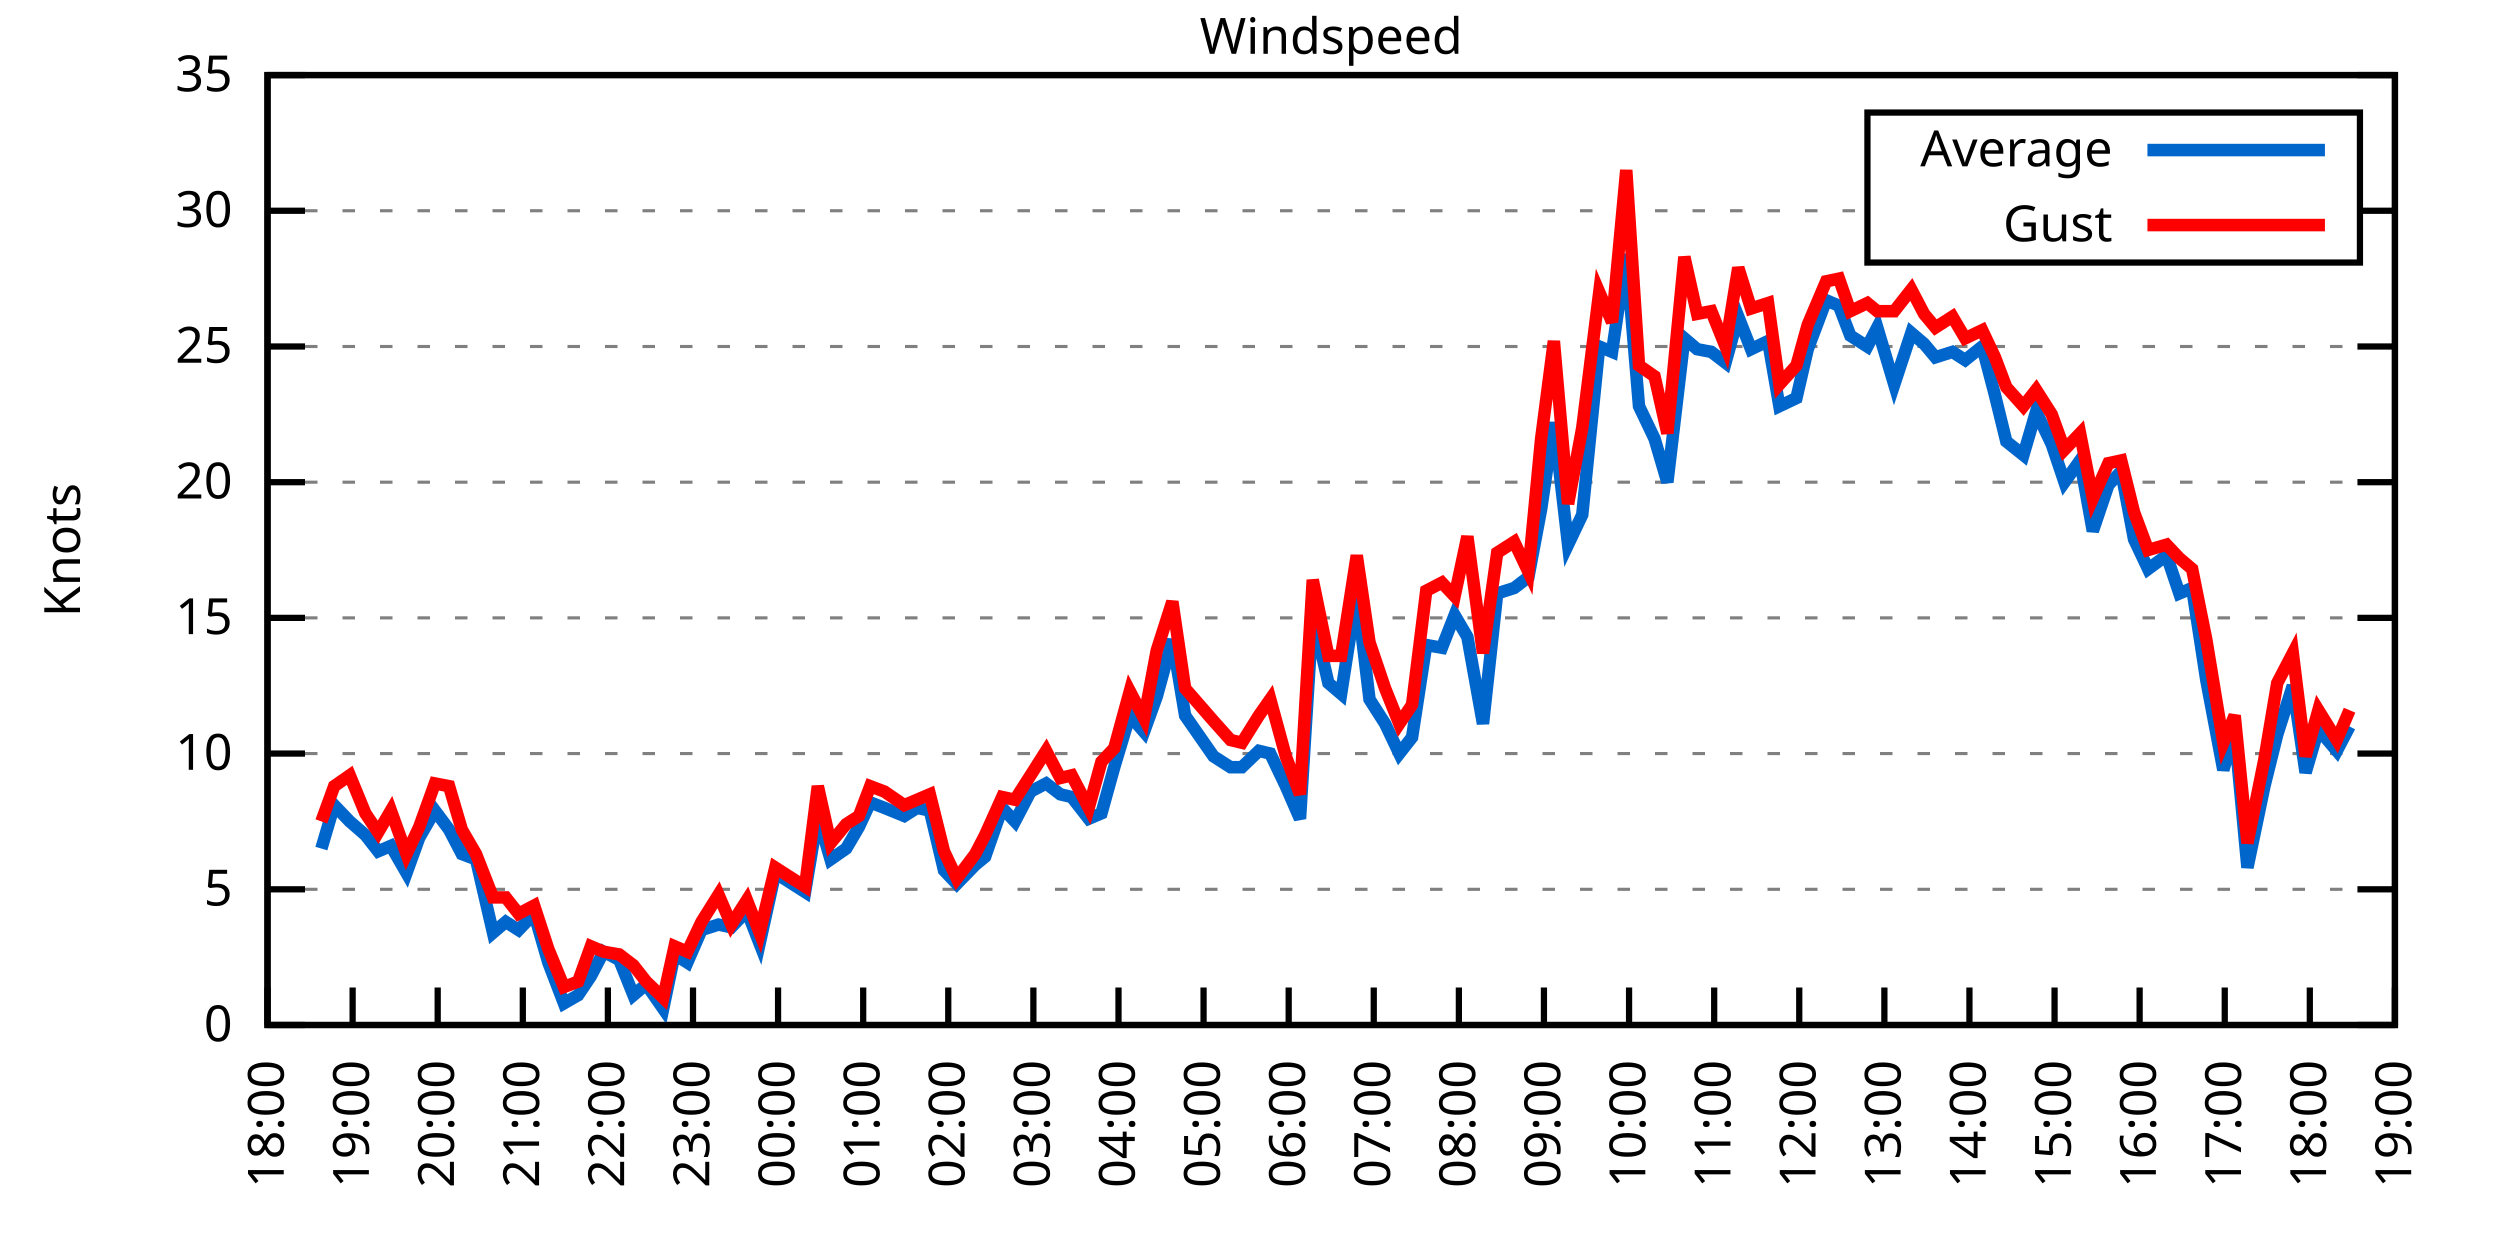
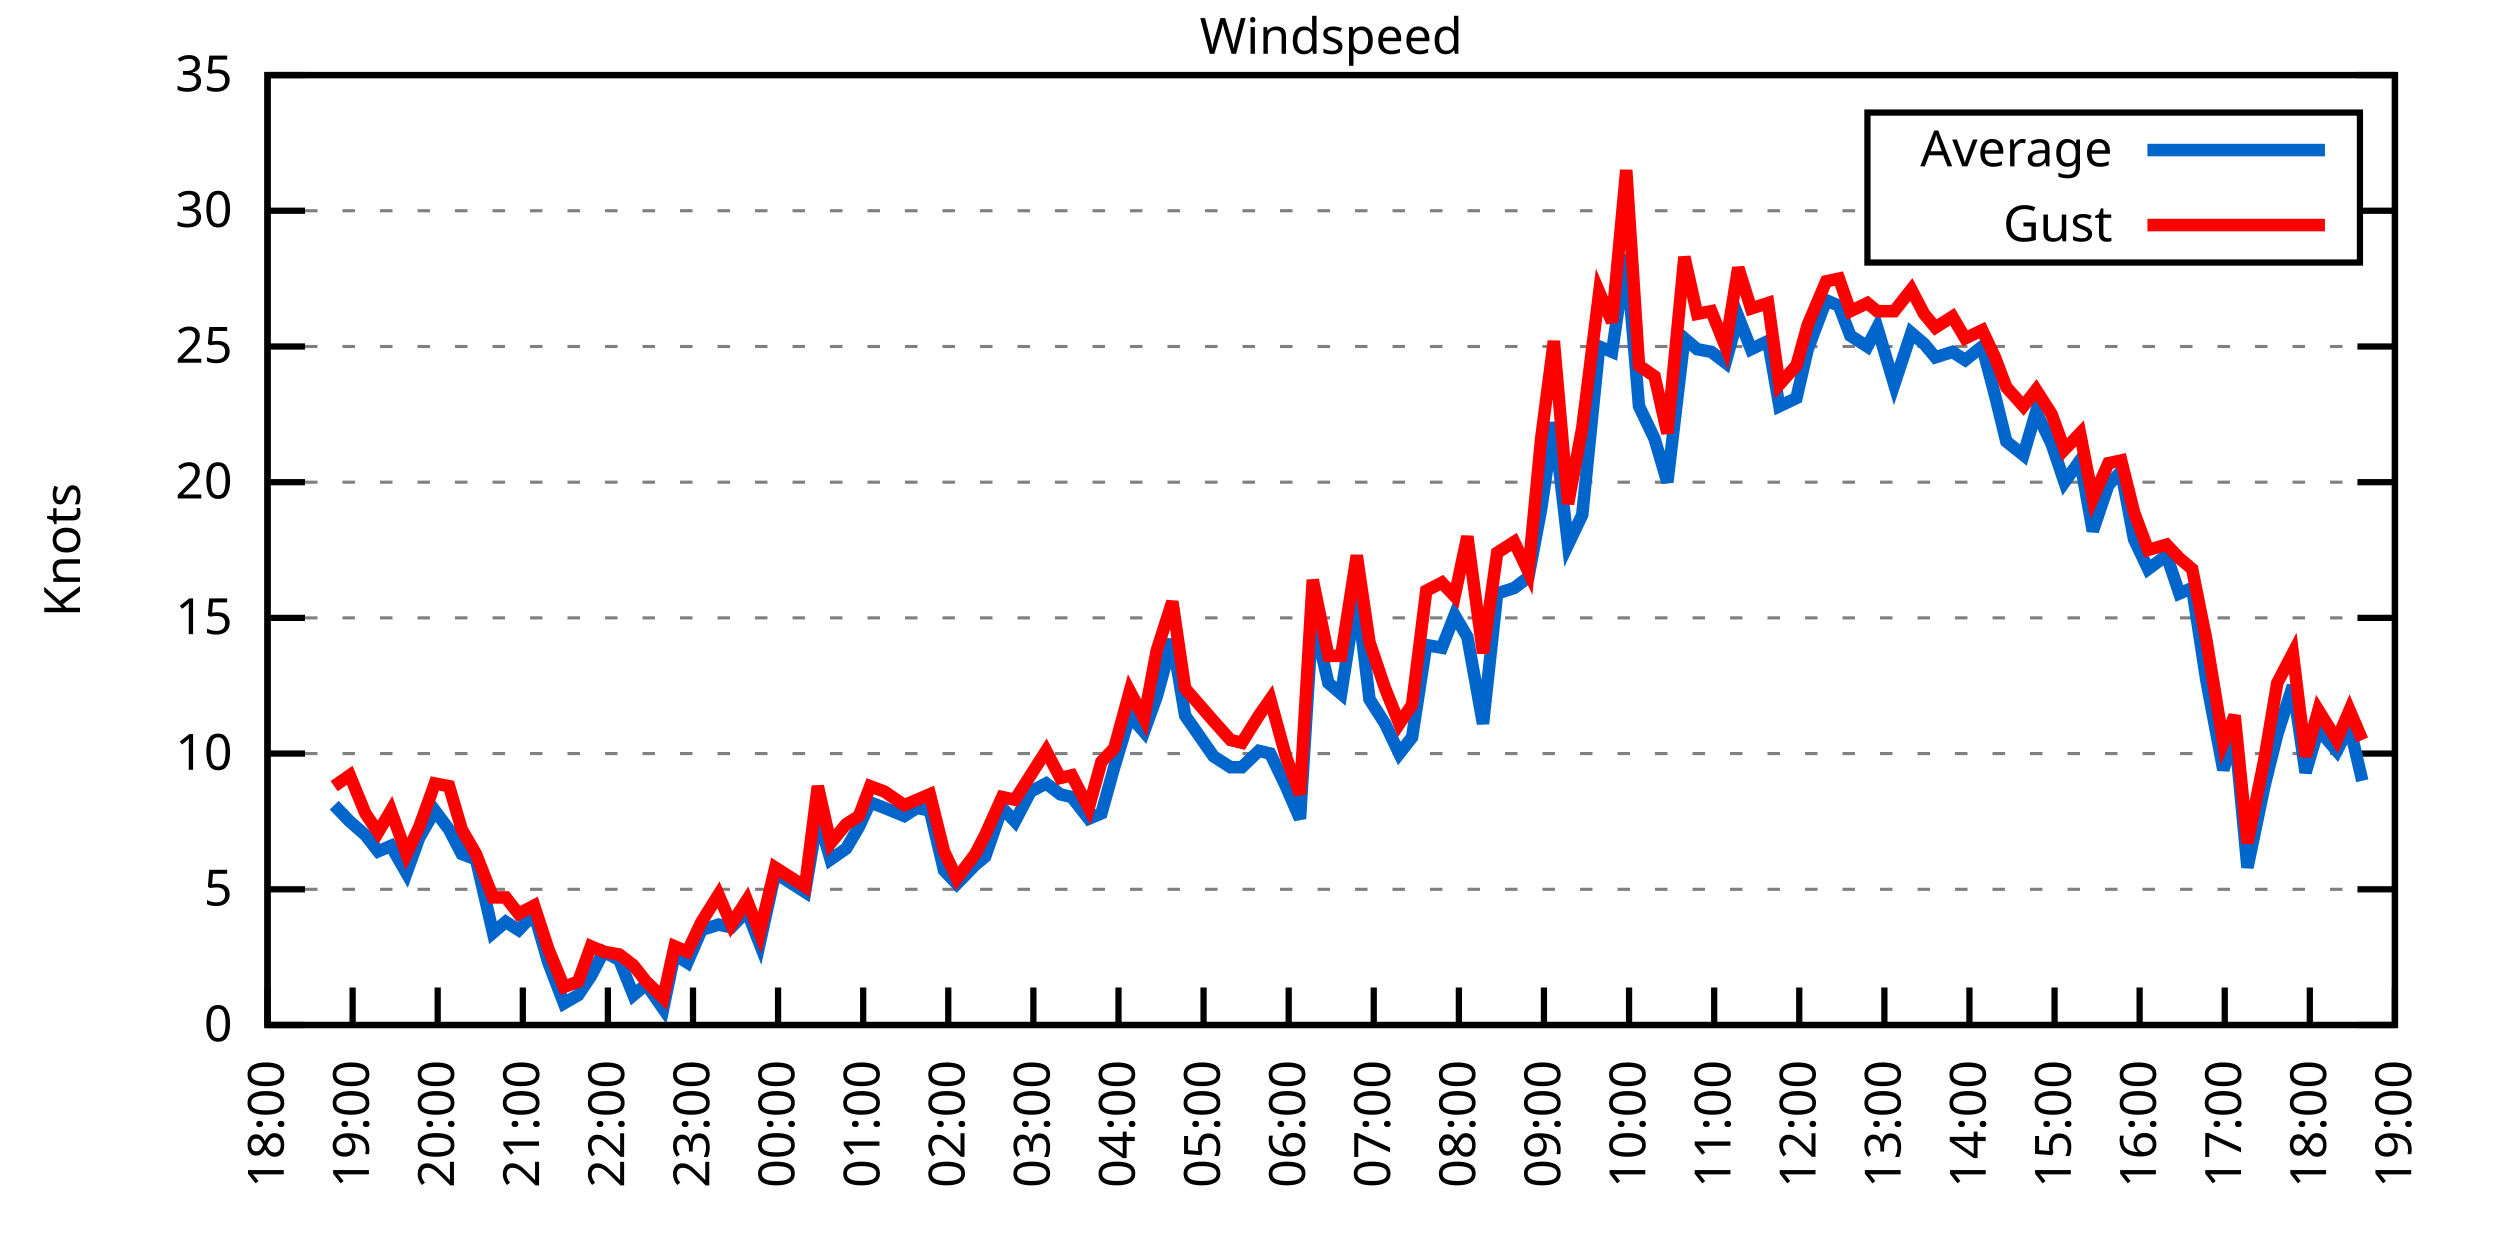
<svg xmlns="http://www.w3.org/2000/svg" xmlns:xlink="http://www.w3.org/1999/xlink" width="400" height="200" viewBox="0 0 400 200">
  <g id="gnuplot_canvas">
    <rect x="0" y="0" width="400" height="200" fill="none" />
    <defs>
      <circle id="gpDot" r="0.5" stroke-width="0.5" stroke="currentColor" />
      <path id="gpPt0" stroke-width="0.333" stroke="currentColor" d="M-1,0 h2 M0,-1 v2" />
      <path id="gpPt1" stroke-width="0.333" stroke="currentColor" d="M-1,-1 L1,1 M1,-1 L-1,1" />
      <path id="gpPt2" stroke-width="0.333" stroke="currentColor" d="M-1,0 L1,0 M0,-1 L0,1 M-1,-1 L1,1 M-1,1 L1,-1" />
      <rect id="gpPt3" stroke-width="0.333" stroke="currentColor" x="-1" y="-1" width="2" height="2" />
      <rect id="gpPt4" stroke-width="0.333" stroke="currentColor" fill="currentColor" x="-1" y="-1" width="2" height="2" />
      <circle id="gpPt5" stroke-width="0.333" stroke="currentColor" cx="0" cy="0" r="1" />
      <use xlink:href="#gpPt5" id="gpPt6" fill="currentColor" stroke="none" />
      <path id="gpPt7" stroke-width="0.333" stroke="currentColor" d="M0,-1.33 L-1.33,0.67 L1.33,0.67 z" />
      <use xlink:href="#gpPt7" id="gpPt8" fill="currentColor" stroke="none" />
      <use xlink:href="#gpPt7" id="gpPt9" stroke="currentColor" transform="rotate(180)" />
      <use xlink:href="#gpPt9" id="gpPt10" fill="currentColor" stroke="none" />
      <use xlink:href="#gpPt3" id="gpPt11" stroke="currentColor" transform="rotate(45)" />
      <use xlink:href="#gpPt11" id="gpPt12" fill="currentColor" stroke="none" />
      <path id="gpPt13" stroke-width="0.333" stroke="currentColor" d="M0,1.330 L1.265,0.411 L0.782,-1.067 L-0.782,-1.076 L-1.265,0.411 z" />
      <use xlink:href="#gpPt13" id="gpPt14" fill="currentColor" stroke="none" />
      <filter id="textbox" filterUnits="objectBoundingBox" x="0" y="0" height="1" width="1">
        <feFlood flood-color="white" flood-opacity="1" result="bgnd" />
        <feComposite in="SourceGraphic" in2="bgnd" operator="atop" />
      </filter>
      <filter id="greybox" filterUnits="objectBoundingBox" x="0" y="0" height="1" width="1">
        <feFlood flood-color="lightgrey" flood-opacity="1" result="grey" />
        <feComposite in="SourceGraphic" in2="grey" operator="atop" />
      </filter>
    </defs>
    <g fill="none" color="white" stroke="currentColor" stroke-width="1.00" stroke-linecap="butt" stroke-linejoin="miter">
</g>
    <g fill="none" color="black" stroke="currentColor" stroke-width="1.00" stroke-linecap="butt" stroke-linejoin="miter">
      <g stroke="none" shape-rendering="crispEdges">
        <polygon fill="rgb(255, 255, 255)" points="42.80,164.00 383.18,164.00 383.18,12.02 42.80,12.02 " />
      </g>
    </g>
    <g fill="none" color="black" stroke="currentColor" stroke-width="1.00" stroke-linecap="butt" stroke-linejoin="miter">
</g>
    <g fill="none" color="black" stroke="black" stroke-width="0.50" stroke-linecap="butt" stroke-linejoin="miter">
</g>
    <g fill="none" color="gray" stroke="currentColor" stroke-width="0.50" stroke-linecap="butt" stroke-linejoin="miter">
      <path stroke="gray" stroke-dasharray="2,4" class="gridline" d="M42.80,164.00 L383.19,164.00  " />
    </g>
    <g fill="none" color="gray" stroke="gray" stroke-width="1.00" stroke-linecap="butt" stroke-linejoin="miter">
</g>
    <g fill="none" color="black" stroke="currentColor" stroke-width="1.00" stroke-linecap="butt" stroke-linejoin="miter">
      <path stroke="black" d="M42.80,164.00 L48.80,164.00 M383.19,164.00 L377.19,164.00  " />
      <g transform="translate(37.20,166.60)" stroke="none" fill="black" font-family="Sans" font-size="8.00" text-anchor="end">
        <text>
          <tspan font-family="Sans"> 0</tspan>
        </text>
      </g>
    </g>
    <g fill="none" color="black" stroke="currentColor" stroke-width="1.00" stroke-linecap="butt" stroke-linejoin="miter">
</g>
    <g fill="none" color="black" stroke="black" stroke-width="0.50" stroke-linecap="butt" stroke-linejoin="miter">
</g>
    <g fill="none" color="gray" stroke="currentColor" stroke-width="0.50" stroke-linecap="butt" stroke-linejoin="miter">
      <path stroke="gray" stroke-dasharray="2,4" class="gridline" d="M42.80,142.29 L383.19,142.29  " />
    </g>
    <g fill="none" color="gray" stroke="gray" stroke-width="1.00" stroke-linecap="butt" stroke-linejoin="miter">
</g>
    <g fill="none" color="black" stroke="currentColor" stroke-width="1.00" stroke-linecap="butt" stroke-linejoin="miter">
      <path stroke="black" d="M42.80,142.29 L48.80,142.29 M383.19,142.29 L377.19,142.29  " />
      <g transform="translate(37.20,144.89)" stroke="none" fill="black" font-family="Sans" font-size="8.00" text-anchor="end">
        <text>
          <tspan font-family="Sans"> 5</tspan>
        </text>
      </g>
    </g>
    <g fill="none" color="black" stroke="currentColor" stroke-width="1.00" stroke-linecap="butt" stroke-linejoin="miter">
</g>
    <g fill="none" color="black" stroke="black" stroke-width="0.50" stroke-linecap="butt" stroke-linejoin="miter">
</g>
    <g fill="none" color="gray" stroke="currentColor" stroke-width="0.50" stroke-linecap="butt" stroke-linejoin="miter">
      <path stroke="gray" stroke-dasharray="2,4" class="gridline" d="M42.80,120.57 L383.19,120.57  " />
    </g>
    <g fill="none" color="gray" stroke="gray" stroke-width="1.00" stroke-linecap="butt" stroke-linejoin="miter">
</g>
    <g fill="none" color="black" stroke="currentColor" stroke-width="1.00" stroke-linecap="butt" stroke-linejoin="miter">
      <path stroke="black" d="M42.80,120.57 L48.80,120.57 M383.19,120.57 L377.19,120.57  " />
      <g transform="translate(37.20,123.17)" stroke="none" fill="black" font-family="Sans" font-size="8.00" text-anchor="end">
        <text>
          <tspan font-family="Sans"> 10</tspan>
        </text>
      </g>
    </g>
    <g fill="none" color="black" stroke="currentColor" stroke-width="1.00" stroke-linecap="butt" stroke-linejoin="miter">
</g>
    <g fill="none" color="black" stroke="black" stroke-width="0.50" stroke-linecap="butt" stroke-linejoin="miter">
</g>
    <g fill="none" color="gray" stroke="currentColor" stroke-width="0.50" stroke-linecap="butt" stroke-linejoin="miter">
      <path stroke="gray" stroke-dasharray="2,4" class="gridline" d="M42.80,98.86 L383.19,98.86  " />
    </g>
    <g fill="none" color="gray" stroke="gray" stroke-width="1.00" stroke-linecap="butt" stroke-linejoin="miter">
</g>
    <g fill="none" color="black" stroke="currentColor" stroke-width="1.00" stroke-linecap="butt" stroke-linejoin="miter">
      <path stroke="black" d="M42.80,98.86 L48.80,98.86 M383.19,98.86 L377.19,98.86  " />
      <g transform="translate(37.20,101.46)" stroke="none" fill="black" font-family="Sans" font-size="8.00" text-anchor="end">
        <text>
          <tspan font-family="Sans"> 15</tspan>
        </text>
      </g>
    </g>
    <g fill="none" color="black" stroke="currentColor" stroke-width="1.00" stroke-linecap="butt" stroke-linejoin="miter">
</g>
    <g fill="none" color="black" stroke="black" stroke-width="0.50" stroke-linecap="butt" stroke-linejoin="miter">
</g>
    <g fill="none" color="gray" stroke="currentColor" stroke-width="0.50" stroke-linecap="butt" stroke-linejoin="miter">
      <path stroke="gray" stroke-dasharray="2,4" class="gridline" d="M42.80,77.15 L383.19,77.15  " />
    </g>
    <g fill="none" color="gray" stroke="gray" stroke-width="1.00" stroke-linecap="butt" stroke-linejoin="miter">
</g>
    <g fill="none" color="black" stroke="currentColor" stroke-width="1.00" stroke-linecap="butt" stroke-linejoin="miter">
      <path stroke="black" d="M42.80,77.15 L48.80,77.15 M383.19,77.15 L377.19,77.15  " />
      <g transform="translate(37.20,79.75)" stroke="none" fill="black" font-family="Sans" font-size="8.00" text-anchor="end">
        <text>
          <tspan font-family="Sans"> 20</tspan>
        </text>
      </g>
    </g>
    <g fill="none" color="black" stroke="currentColor" stroke-width="1.00" stroke-linecap="butt" stroke-linejoin="miter">
</g>
    <g fill="none" color="black" stroke="black" stroke-width="0.50" stroke-linecap="butt" stroke-linejoin="miter">
</g>
    <g fill="none" color="gray" stroke="currentColor" stroke-width="0.50" stroke-linecap="butt" stroke-linejoin="miter">
      <path stroke="gray" stroke-dasharray="2,4" class="gridline" d="M42.80,55.44 L383.19,55.44  " />
    </g>
    <g fill="none" color="gray" stroke="gray" stroke-width="1.00" stroke-linecap="butt" stroke-linejoin="miter">
</g>
    <g fill="none" color="black" stroke="currentColor" stroke-width="1.00" stroke-linecap="butt" stroke-linejoin="miter">
      <path stroke="black" d="M42.80,55.44 L48.80,55.44 M383.19,55.44 L377.19,55.44  " />
      <g transform="translate(37.20,58.04)" stroke="none" fill="black" font-family="Sans" font-size="8.00" text-anchor="end">
        <text>
          <tspan font-family="Sans"> 25</tspan>
        </text>
      </g>
    </g>
    <g fill="none" color="black" stroke="currentColor" stroke-width="1.00" stroke-linecap="butt" stroke-linejoin="miter">
</g>
    <g fill="none" color="black" stroke="black" stroke-width="0.50" stroke-linecap="butt" stroke-linejoin="miter">
</g>
    <g fill="none" color="gray" stroke="currentColor" stroke-width="0.50" stroke-linecap="butt" stroke-linejoin="miter">
      <path stroke="gray" stroke-dasharray="2,4" class="gridline" d="M42.80,33.72 L298.79,33.72 M377.59,33.72 L383.19,33.72  " />
    </g>
    <g fill="none" color="gray" stroke="gray" stroke-width="1.00" stroke-linecap="butt" stroke-linejoin="miter">
</g>
    <g fill="none" color="black" stroke="currentColor" stroke-width="1.00" stroke-linecap="butt" stroke-linejoin="miter">
      <path stroke="black" d="M42.80,33.72 L48.80,33.72 M383.19,33.72 L377.19,33.72  " />
      <g transform="translate(37.20,36.32)" stroke="none" fill="black" font-family="Sans" font-size="8.00" text-anchor="end">
        <text>
          <tspan font-family="Sans"> 30</tspan>
        </text>
      </g>
    </g>
    <g fill="none" color="black" stroke="currentColor" stroke-width="1.00" stroke-linecap="butt" stroke-linejoin="miter">
</g>
    <g fill="none" color="black" stroke="black" stroke-width="0.50" stroke-linecap="butt" stroke-linejoin="miter">
</g>
    <g fill="none" color="gray" stroke="currentColor" stroke-width="0.50" stroke-linecap="butt" stroke-linejoin="miter">
      <path stroke="gray" stroke-dasharray="2,4" class="gridline" d="M42.80,12.01 L383.19,12.01  " />
    </g>
    <g fill="none" color="gray" stroke="gray" stroke-width="1.00" stroke-linecap="butt" stroke-linejoin="miter">
</g>
    <g fill="none" color="black" stroke="currentColor" stroke-width="1.00" stroke-linecap="butt" stroke-linejoin="miter">
      <path stroke="black" d="M42.80,12.01 L48.80,12.01 M383.19,12.01 L377.19,12.01  " />
      <g transform="translate(37.20,14.61)" stroke="none" fill="black" font-family="Sans" font-size="8.00" text-anchor="end">
        <text>
          <tspan font-family="Sans"> 35</tspan>
        </text>
      </g>
    </g>
    <g fill="none" color="black" stroke="currentColor" stroke-width="1.00" stroke-linecap="butt" stroke-linejoin="miter">
      <path stroke="black" d="M42.80,164.00 L42.80,158.00  " />
      <g transform="translate(45.40,169.60) rotate(270.00)" stroke="none" fill="black" font-family="Sans" font-size="8.00" text-anchor="end">
        <text>
          <tspan font-family="Sans">18:00</tspan>
        </text>
      </g>
    </g>
    <g fill="none" color="black" stroke="currentColor" stroke-width="1.00" stroke-linecap="butt" stroke-linejoin="miter">
      <path stroke="black" d="M56.42,164.00 L56.42,158.00  " />
      <g transform="translate(59.02,169.60) rotate(270.00)" stroke="none" fill="black" font-family="Sans" font-size="8.00" text-anchor="end">
        <text>
          <tspan font-family="Sans">19:00</tspan>
        </text>
      </g>
    </g>
    <g fill="none" color="black" stroke="currentColor" stroke-width="1.00" stroke-linecap="butt" stroke-linejoin="miter">
      <path stroke="black" d="M70.03,164.00 L70.03,158.00  " />
      <g transform="translate(72.63,169.60) rotate(270.00)" stroke="none" fill="black" font-family="Sans" font-size="8.00" text-anchor="end">
        <text>
          <tspan font-family="Sans">20:00</tspan>
        </text>
      </g>
    </g>
    <g fill="none" color="black" stroke="currentColor" stroke-width="1.00" stroke-linecap="butt" stroke-linejoin="miter">
      <path stroke="black" d="M83.65,164.00 L83.65,158.00  " />
      <g transform="translate(86.25,169.60) rotate(270.00)" stroke="none" fill="black" font-family="Sans" font-size="8.00" text-anchor="end">
        <text>
          <tspan font-family="Sans">21:00</tspan>
        </text>
      </g>
    </g>
    <g fill="none" color="black" stroke="currentColor" stroke-width="1.00" stroke-linecap="butt" stroke-linejoin="miter">
      <path stroke="black" d="M97.26,164.00 L97.26,158.00  " />
      <g transform="translate(99.86,169.60) rotate(270.00)" stroke="none" fill="black" font-family="Sans" font-size="8.00" text-anchor="end">
        <text>
          <tspan font-family="Sans">22:00</tspan>
        </text>
      </g>
    </g>
    <g fill="none" color="black" stroke="currentColor" stroke-width="1.00" stroke-linecap="butt" stroke-linejoin="miter">
      <path stroke="black" d="M110.88,164.00 L110.88,158.00  " />
      <g transform="translate(113.48,169.60) rotate(270.00)" stroke="none" fill="black" font-family="Sans" font-size="8.00" text-anchor="end">
        <text>
          <tspan font-family="Sans">23:00</tspan>
        </text>
      </g>
    </g>
    <g fill="none" color="black" stroke="currentColor" stroke-width="1.00" stroke-linecap="butt" stroke-linejoin="miter">
      <path stroke="black" d="M124.49,164.00 L124.49,158.00  " />
      <g transform="translate(127.09,169.60) rotate(270.00)" stroke="none" fill="black" font-family="Sans" font-size="8.00" text-anchor="end">
        <text>
          <tspan font-family="Sans">00:00</tspan>
        </text>
      </g>
    </g>
    <g fill="none" color="black" stroke="currentColor" stroke-width="1.00" stroke-linecap="butt" stroke-linejoin="miter">
      <path stroke="black" d="M138.11,164.00 L138.11,158.00  " />
      <g transform="translate(140.71,169.60) rotate(270.00)" stroke="none" fill="black" font-family="Sans" font-size="8.00" text-anchor="end">
        <text>
          <tspan font-family="Sans">01:00</tspan>
        </text>
      </g>
    </g>
    <g fill="none" color="black" stroke="currentColor" stroke-width="1.00" stroke-linecap="butt" stroke-linejoin="miter">
      <path stroke="black" d="M151.72,164.00 L151.72,158.00  " />
      <g transform="translate(154.32,169.60) rotate(270.00)" stroke="none" fill="black" font-family="Sans" font-size="8.00" text-anchor="end">
        <text>
          <tspan font-family="Sans">02:00</tspan>
        </text>
      </g>
    </g>
    <g fill="none" color="black" stroke="currentColor" stroke-width="1.00" stroke-linecap="butt" stroke-linejoin="miter">
      <path stroke="black" d="M165.34,164.00 L165.34,158.00  " />
      <g transform="translate(167.94,169.60) rotate(270.00)" stroke="none" fill="black" font-family="Sans" font-size="8.00" text-anchor="end">
        <text>
          <tspan font-family="Sans">03:00</tspan>
        </text>
      </g>
    </g>
    <g fill="none" color="black" stroke="currentColor" stroke-width="1.00" stroke-linecap="butt" stroke-linejoin="miter">
      <path stroke="black" d="M178.96,164.00 L178.96,158.00  " />
      <g transform="translate(181.56,169.60) rotate(270.00)" stroke="none" fill="black" font-family="Sans" font-size="8.00" text-anchor="end">
        <text>
          <tspan font-family="Sans">04:00</tspan>
        </text>
      </g>
    </g>
    <g fill="none" color="black" stroke="currentColor" stroke-width="1.00" stroke-linecap="butt" stroke-linejoin="miter">
      <path stroke="black" d="M192.57,164.00 L192.57,158.00  " />
      <g transform="translate(195.17,169.60) rotate(270.00)" stroke="none" fill="black" font-family="Sans" font-size="8.00" text-anchor="end">
        <text>
          <tspan font-family="Sans">05:00</tspan>
        </text>
      </g>
    </g>
    <g fill="none" color="black" stroke="currentColor" stroke-width="1.00" stroke-linecap="butt" stroke-linejoin="miter">
      <path stroke="black" d="M206.19,164.00 L206.19,158.00  " />
      <g transform="translate(208.79,169.60) rotate(270.00)" stroke="none" fill="black" font-family="Sans" font-size="8.00" text-anchor="end">
        <text>
          <tspan font-family="Sans">06:00</tspan>
        </text>
      </g>
    </g>
    <g fill="none" color="black" stroke="currentColor" stroke-width="1.00" stroke-linecap="butt" stroke-linejoin="miter">
      <path stroke="black" d="M219.80,164.00 L219.80,158.00  " />
      <g transform="translate(222.40,169.60) rotate(270.00)" stroke="none" fill="black" font-family="Sans" font-size="8.00" text-anchor="end">
        <text>
          <tspan font-family="Sans">07:00</tspan>
        </text>
      </g>
    </g>
    <g fill="none" color="black" stroke="currentColor" stroke-width="1.00" stroke-linecap="butt" stroke-linejoin="miter">
      <path stroke="black" d="M233.42,164.00 L233.42,158.00  " />
      <g transform="translate(236.02,169.60) rotate(270.00)" stroke="none" fill="black" font-family="Sans" font-size="8.00" text-anchor="end">
        <text>
          <tspan font-family="Sans">08:00</tspan>
        </text>
      </g>
    </g>
    <g fill="none" color="black" stroke="currentColor" stroke-width="1.00" stroke-linecap="butt" stroke-linejoin="miter">
      <path stroke="black" d="M247.03,164.00 L247.03,158.00  " />
      <g transform="translate(249.63,169.60) rotate(270.00)" stroke="none" fill="black" font-family="Sans" font-size="8.00" text-anchor="end">
        <text>
          <tspan font-family="Sans">09:00</tspan>
        </text>
      </g>
    </g>
    <g fill="none" color="black" stroke="currentColor" stroke-width="1.00" stroke-linecap="butt" stroke-linejoin="miter">
      <path stroke="black" d="M260.65,164.00 L260.65,158.00  " />
      <g transform="translate(263.25,169.60) rotate(270.00)" stroke="none" fill="black" font-family="Sans" font-size="8.00" text-anchor="end">
        <text>
          <tspan font-family="Sans">10:00</tspan>
        </text>
      </g>
    </g>
    <g fill="none" color="black" stroke="currentColor" stroke-width="1.00" stroke-linecap="butt" stroke-linejoin="miter">
      <path stroke="black" d="M274.27,164.00 L274.27,158.00  " />
      <g transform="translate(276.87,169.60) rotate(270.00)" stroke="none" fill="black" font-family="Sans" font-size="8.00" text-anchor="end">
        <text>
          <tspan font-family="Sans">11:00</tspan>
        </text>
      </g>
    </g>
    <g fill="none" color="black" stroke="currentColor" stroke-width="1.00" stroke-linecap="butt" stroke-linejoin="miter">
      <path stroke="black" d="M287.88,164.00 L287.88,158.00  " />
      <g transform="translate(290.48,169.60) rotate(270.00)" stroke="none" fill="black" font-family="Sans" font-size="8.00" text-anchor="end">
        <text>
          <tspan font-family="Sans">12:00</tspan>
        </text>
      </g>
    </g>
    <g fill="none" color="black" stroke="currentColor" stroke-width="1.00" stroke-linecap="butt" stroke-linejoin="miter">
      <path stroke="black" d="M301.50,164.00 L301.50,158.00  " />
      <g transform="translate(304.10,169.60) rotate(270.00)" stroke="none" fill="black" font-family="Sans" font-size="8.00" text-anchor="end">
        <text>
          <tspan font-family="Sans">13:00</tspan>
        </text>
      </g>
    </g>
    <g fill="none" color="black" stroke="currentColor" stroke-width="1.00" stroke-linecap="butt" stroke-linejoin="miter">
      <path stroke="black" d="M315.11,164.00 L315.11,158.00  " />
      <g transform="translate(317.71,169.60) rotate(270.00)" stroke="none" fill="black" font-family="Sans" font-size="8.00" text-anchor="end">
        <text>
          <tspan font-family="Sans">14:00</tspan>
        </text>
      </g>
    </g>
    <g fill="none" color="black" stroke="currentColor" stroke-width="1.00" stroke-linecap="butt" stroke-linejoin="miter">
      <path stroke="black" d="M328.73,164.00 L328.73,158.00  " />
      <g transform="translate(331.33,169.60) rotate(270.00)" stroke="none" fill="black" font-family="Sans" font-size="8.00" text-anchor="end">
        <text>
          <tspan font-family="Sans">15:00</tspan>
        </text>
      </g>
    </g>
    <g fill="none" color="black" stroke="currentColor" stroke-width="1.00" stroke-linecap="butt" stroke-linejoin="miter">
      <path stroke="black" d="M342.34,164.00 L342.34,158.00  " />
      <g transform="translate(344.94,169.60) rotate(270.00)" stroke="none" fill="black" font-family="Sans" font-size="8.00" text-anchor="end">
        <text>
          <tspan font-family="Sans">16:00</tspan>
        </text>
      </g>
    </g>
    <g fill="none" color="black" stroke="currentColor" stroke-width="1.00" stroke-linecap="butt" stroke-linejoin="miter">
      <path stroke="black" d="M355.96,164.00 L355.96,158.00  " />
      <g transform="translate(358.56,169.60) rotate(270.00)" stroke="none" fill="black" font-family="Sans" font-size="8.00" text-anchor="end">
        <text>
          <tspan font-family="Sans">17:00</tspan>
        </text>
      </g>
    </g>
    <g fill="none" color="black" stroke="currentColor" stroke-width="1.00" stroke-linecap="butt" stroke-linejoin="miter">
      <path stroke="black" d="M369.57,164.00 L369.57,158.00  " />
      <g transform="translate(372.17,169.60) rotate(270.00)" stroke="none" fill="black" font-family="Sans" font-size="8.00" text-anchor="end">
        <text>
          <tspan font-family="Sans">18:00</tspan>
        </text>
      </g>
    </g>
    <g fill="none" color="black" stroke="currentColor" stroke-width="1.00" stroke-linecap="butt" stroke-linejoin="miter">
      <path stroke="black" d="M383.19,164.00 L383.19,158.00  " />
      <g transform="translate(385.79,169.60) rotate(270.00)" stroke="none" fill="black" font-family="Sans" font-size="8.00" text-anchor="end">
        <text>
          <tspan font-family="Sans">19:00</tspan>
        </text>
      </g>
    </g>
    <g fill="none" color="black" stroke="currentColor" stroke-width="1.00" stroke-linecap="butt" stroke-linejoin="miter">
</g>
    <g fill="none" color="black" stroke="currentColor" stroke-width="1.00" stroke-linecap="butt" stroke-linejoin="miter">
      <path stroke="black" d="M42.80,12.01 L42.80,164.00 L383.19,164.00 L383.19,12.01 L42.80,12.01 Z  " />
    </g>
    <g fill="none" color="black" stroke="currentColor" stroke-width="1.00" stroke-linecap="butt" stroke-linejoin="miter">
</g>
    <g fill="none" color="black" stroke="currentColor" stroke-width="1.00" stroke-linecap="butt" stroke-linejoin="miter">
      <path stroke="black" d="M298.79,42.01 L298.79,18.01 L377.59,18.01 L377.59,42.01 L298.79,42.01 Z  " />
    </g>
    <g id="Windspeed_plot_1">
      <g fill="none" color="white" stroke="black" stroke-width="2.00" stroke-linecap="butt" stroke-linejoin="miter">
</g>
      <g fill="none" color="black" stroke="currentColor" stroke-width="2.00" stroke-linecap="butt" stroke-linejoin="miter">
        <g transform="translate(337.99,26.61)" stroke="none" fill="black" font-family="Sans" font-size="8.00" text-anchor="end">
          <text>
            <tspan font-family="Sans">Average</tspan>
          </text>
        </g>
      </g>
      <g fill="none" color="black" stroke="currentColor" stroke-width="2.00" stroke-linecap="butt" stroke-linejoin="miter">
-         <path stroke="rgb(  0, 102, 204)" d="M343.59,24.01 L371.99,24.01 M51.42,135.77 L53.47,128.83 L55.96,131.43 L58.46,133.60 L60.50,136.21 L62.54,135.34   L65.04,139.68 L67.08,134.04 L69.58,129.69 L71.85,132.73 L73.89,136.64 L76.16,137.51 L78.88,149.24 L80.92,147.50   L82.97,148.80 L85.46,146.20 L87.73,154.01 L90.23,160.53 L92.50,159.22 L94.54,156.18 L96.58,152.28 L99.08,153.58   L101.35,159.22 L103.39,157.49 L106.11,161.39 L107.93,152.71 L109.97,154.01 L112.24,148.80 L114.96,147.93 L117.01,148.37   L119.50,145.76 L121.54,150.97 L124.04,139.68 L126.08,140.98 L128.81,142.72 L130.85,130.56 L132.89,137.51 L135.39,135.77   L137.43,132.30 L139.24,128.39 L141.51,129.26 L144.69,130.56 L146.73,129.26 L148.77,129.69 L151.04,139.25 L153.09,141.42   L156.04,138.38 L157.62,137.08 L160.35,129.26 L162.39,131.43 L164.89,126.65 L167.38,125.35 L169.65,127.09 L171.47,127.52   L174.19,131.00 L176.23,130.13 L178.28,122.75 L180.77,114.49 L183.04,117.10 L185.08,111.45 L187.58,102.34 L189.62,114.49   L194.16,121.01 L196.88,122.75 L198.70,122.75 L201.42,120.14 L203.24,120.57 L205.73,125.79 L208.00,131.00 L210.04,98.43   L212.54,109.28 L214.58,111.02 L217.08,94.95 L219.12,111.89 L221.62,115.80 L223.89,120.57 L225.93,117.97 L228.20,103.20   L230.70,103.64 L232.74,98.43 L234.78,101.90 L237.28,115.80 L239.55,94.95 L242.27,94.08 L244.54,92.35 L246.58,81.49   L248.62,67.59 L250.89,87.14 L253.16,82.36 L255.88,55.44 L257.93,56.30 L260.20,40.67 L262.24,64.99 L264.73,70.20   L266.78,77.15 L269.50,54.13 L271.54,55.87 L273.81,56.30 L276.08,58.04 L278.12,50.66 L280.17,55.87 L282.89,54.57   L284.70,64.99 L287.43,63.69 L289.24,55.87 L292.19,48.05 L294.23,48.92 L296.05,53.70 L298.77,55.44 L300.36,52.40   L303.08,61.52 L305.81,53.26 L307.85,55.00 L309.67,57.17 L312.39,56.30 L314.43,57.61 L317.15,55.44 L319.20,63.25   L321.01,70.63 L323.74,72.81 L325.78,65.86 L328.27,71.07 L330.32,77.15 L332.81,73.67 L334.85,84.97 L337.35,77.58   L339.39,75.41 L341.44,86.27 L343.70,91.04 L346.65,88.87 L348.70,94.95 L350.74,94.08 L353.01,108.85 L355.73,123.18   L357.55,117.10 L359.59,138.81 L362.31,125.79 L364.36,117.53 L366.85,109.72 L368.89,123.61 L370.94,116.67 L373.89,120.14   L375.93,116.23  " />
+         <path stroke="rgb(  0, 102, 204)" d="M343.59,24.01 L371.99,24.01 M53.47,128.83 L55.96,131.43 L58.46,133.60 L60.50,136.21 L62.54,135.34 L65.04,139.68   L67.08,134.04 L69.58,129.69 L71.85,132.73 L73.89,136.64 L76.16,137.51 L78.88,149.24 L80.92,147.50 L82.97,148.80   L85.46,146.20 L87.73,154.01 L90.23,160.53 L92.50,159.22 L94.54,156.18 L96.58,152.28 L99.08,153.58 L101.35,159.22   L103.39,157.49 L106.11,161.39 L107.93,152.71 L109.97,154.01 L112.24,148.80 L114.96,147.93 L117.01,148.37 L119.50,145.76   L121.54,150.97 L124.04,139.68 L126.08,140.98 L128.81,142.72 L130.85,130.56 L132.89,137.51 L135.39,135.77 L137.43,132.30   L139.24,128.39 L141.51,129.26 L144.69,130.56 L146.73,129.26 L148.77,129.69 L151.04,139.25 L153.09,141.42 L156.04,138.38   L157.62,137.08 L160.35,129.26 L162.39,131.43 L164.89,126.65 L167.38,125.35 L169.65,127.09 L171.47,127.52 L174.19,131.00   L176.23,130.13 L178.28,122.75 L180.77,114.49 L183.04,117.10 L185.08,111.45 L187.58,102.34 L189.62,114.49 L194.16,121.01   L196.88,122.75 L198.70,122.75 L201.42,120.14 L203.24,120.57 L205.73,125.79 L208.00,131.00 L210.04,98.43 L212.54,109.28   L214.58,111.02 L217.08,94.95 L219.12,111.89 L221.62,115.80 L223.89,120.57 L225.93,117.97 L228.20,103.20 L230.70,103.64   L232.74,98.43 L234.78,101.90 L237.28,115.80 L239.55,94.95 L242.27,94.08 L244.54,92.35 L246.58,81.49 L248.62,67.59   L250.89,87.14 L253.16,82.36 L255.88,55.44 L257.93,56.30 L260.20,40.67 L262.24,64.99 L264.73,70.20 L266.78,77.15   L269.50,54.13 L271.54,55.87 L273.81,56.30 L276.08,58.04 L278.12,50.66 L280.17,55.87 L282.89,54.57 L284.70,64.99   L287.43,63.69 L289.24,55.87 L292.19,48.05 L294.23,48.92 L296.05,53.70 L298.77,55.44 L300.36,52.40 L303.08,61.52   L305.81,53.26 L307.85,55.00 L309.67,57.17 L312.39,56.30 L314.43,57.61 L317.15,55.44 L319.20,63.25 L321.01,70.63   L323.74,72.81 L325.78,65.86 L328.27,71.07 L330.32,77.15 L332.81,73.67 L334.85,84.97 L337.35,77.58 L339.39,75.41   L341.44,86.27 L343.70,91.04 L346.65,88.87 L348.70,94.95 L350.74,94.08 L353.01,108.85 L355.73,123.18 L357.55,117.10   L359.59,138.81 L362.31,125.79 L364.36,117.53 L366.85,109.72 L368.89,123.61 L370.94,116.67 L373.89,120.14 L375.93,116.23   L377.97,124.92  " />
      </g>
    </g>
    <g id="Windspeed_plot_2">
      <g fill="none" color="black" stroke="currentColor" stroke-width="2.00" stroke-linecap="butt" stroke-linejoin="miter">
        <g transform="translate(337.99,38.61)" stroke="none" fill="black" font-family="Sans" font-size="8.00" text-anchor="end">
          <text>
            <tspan font-family="Sans">Gust</tspan>
          </text>
        </g>
      </g>
      <g fill="none" color="black" stroke="currentColor" stroke-width="2.00" stroke-linecap="butt" stroke-linejoin="miter">
-         <path stroke="rgb(255,   0,   0)" d="M343.59,36.01 L371.99,36.01 M51.42,131.43 L53.47,125.79 L55.96,124.05 L58.46,130.13 L60.50,133.17 L62.54,129.69   L65.04,136.64 L67.08,132.30 L69.58,125.35 L71.85,125.79 L73.89,132.73 L76.16,136.64 L78.88,143.59 L80.92,143.59   L82.97,146.20 L85.46,144.89 L87.73,151.84 L90.23,157.92 L92.50,157.05 L94.54,151.41 L96.58,152.28 L99.08,152.71   L101.35,154.45 L103.39,157.05 L106.11,159.66 L107.93,151.41 L109.97,152.28 L112.24,147.50 L114.96,143.16 L117.01,147.93   L119.50,144.02 L121.54,149.24 L124.04,138.81 L126.08,140.12 L128.81,141.85 L130.85,125.79 L132.89,134.90 L135.39,131.86   L137.43,130.56 L139.24,125.79 L141.51,126.65 L144.69,128.83 L146.73,127.96 L148.77,127.09 L151.04,136.21 L153.09,140.55   L156.04,136.64 L157.62,133.60 L160.35,127.52 L162.39,127.96 L164.89,124.05 L167.38,120.14 L169.65,124.48 L171.47,124.05   L174.19,129.26 L176.23,121.88 L178.28,119.71 L180.77,110.59 L183.04,114.93 L185.08,104.07 L187.58,96.26 L189.62,110.15   L194.16,115.36 L196.88,118.40 L198.70,118.84 L201.42,114.49 L203.24,111.89 L205.73,121.01 L208.00,127.09 L210.04,92.78   L212.54,104.94 L214.58,104.94 L217.08,88.87 L219.12,102.77 L221.62,110.15 L223.89,115.80 L225.93,112.76 L228.20,94.52   L230.70,93.22 L232.74,95.39 L234.78,85.83 L237.28,104.51 L239.55,88.44 L242.27,86.70 L244.54,91.48 L246.58,70.20   L248.62,54.57 L250.89,80.62 L253.16,68.46 L255.88,46.75 L257.93,51.53 L260.20,27.21 L262.24,58.48 L264.73,60.21   L266.78,69.33 L269.50,41.11 L271.54,50.22 L273.81,49.79 L276.08,55.44 L278.12,42.84 L280.17,49.36 L282.89,48.49   L284.70,61.52 L287.43,58.48 L289.24,51.96 L292.19,45.01 L294.23,44.58 L296.05,49.79 L298.77,48.49 L300.36,49.79   L303.08,49.79 L305.81,46.32 L307.85,50.22 L309.67,52.40 L312.39,50.66 L314.43,54.13 L317.15,52.83 L319.20,57.17   L321.01,61.95 L323.74,64.99 L325.78,62.38 L328.27,66.29 L330.32,71.94 L332.81,69.33 L334.85,79.75 L337.35,74.11   L339.39,73.67 L341.44,81.93 L343.70,88.00 L346.65,87.14 L348.70,89.31 L350.74,91.04 L353.01,102.34 L355.73,118.84   L357.55,114.49 L359.59,134.90 L362.31,121.44 L364.36,109.28 L366.85,104.51 L368.89,121.01 L370.94,113.63 L373.89,118.40   L375.93,113.63  " />
+         <path stroke="rgb(255,   0,   0)" d="M343.59,36.01 L371.99,36.01 M53.47,125.79 L55.96,124.05 L58.46,130.13 L60.50,133.17 L62.54,129.69 L65.04,136.64   L67.08,132.30 L69.58,125.35 L71.85,125.79 L73.89,132.73 L76.16,136.64 L78.88,143.59 L80.92,143.59 L82.97,146.20   L85.46,144.89 L87.73,151.84 L90.23,157.92 L92.50,157.05 L94.54,151.41 L96.58,152.28 L99.08,152.71 L101.35,154.45   L103.39,157.05 L106.11,159.66 L107.93,151.41 L109.97,152.28 L112.24,147.50 L114.96,143.16 L117.01,147.93 L119.50,144.02   L121.54,149.24 L124.04,138.81 L126.08,140.12 L128.81,141.85 L130.85,125.79 L132.89,134.90 L135.39,131.86 L137.43,130.56   L139.24,125.79 L141.51,126.65 L144.69,128.83 L146.73,127.96 L148.77,127.09 L151.04,136.21 L153.09,140.55 L156.04,136.64   L157.62,133.60 L160.35,127.52 L162.39,127.96 L164.89,124.05 L167.38,120.14 L169.65,124.48 L171.47,124.05 L174.19,129.26   L176.23,121.88 L178.28,119.71 L180.77,110.59 L183.04,114.93 L185.08,104.07 L187.58,96.26 L189.62,110.15 L194.16,115.36   L196.88,118.40 L198.70,118.84 L201.42,114.49 L203.24,111.89 L205.73,121.01 L208.00,127.09 L210.04,92.78 L212.54,104.94   L214.58,104.94 L217.08,88.87 L219.12,102.77 L221.62,110.15 L223.89,115.80 L225.93,112.76 L228.20,94.52 L230.70,93.22   L232.74,95.39 L234.78,85.83 L237.28,104.51 L239.55,88.44 L242.27,86.70 L244.54,91.48 L246.58,70.20 L248.62,54.57   L250.89,80.62 L253.16,68.46 L255.88,46.75 L257.93,51.53 L260.20,27.21 L262.24,58.48 L264.73,60.21 L266.78,69.33   L269.50,41.11 L271.54,50.22 L273.81,49.79 L276.08,55.44 L278.12,42.84 L280.17,49.36 L282.89,48.49 L284.70,61.52   L287.43,58.48 L289.24,51.96 L292.19,45.01 L294.23,44.58 L296.05,49.79 L298.77,48.49 L300.36,49.79 L303.08,49.79   L305.81,46.32 L307.85,50.22 L309.67,52.40 L312.39,50.66 L314.43,54.13 L317.15,52.83 L319.20,57.17 L321.01,61.95   L323.74,64.99 L325.78,62.38 L328.27,66.29 L330.32,71.94 L332.81,69.33 L334.85,79.75 L337.35,74.11 L339.39,73.67   L341.44,81.93 L343.70,88.00 L346.65,87.14 L348.70,89.31 L350.74,91.04 L353.01,102.34 L355.73,118.84 L357.55,114.49   L359.59,134.90 L362.31,121.44 L364.36,109.28 L366.85,104.51 L368.89,121.01 L370.94,113.63 L373.89,118.40 L375.93,113.63   L377.97,118.40  " />
      </g>
    </g>
    <g fill="none" color="black" stroke="currentColor" stroke-width="2.00" stroke-linecap="butt" stroke-linejoin="miter">
</g>
    <g fill="none" color="black" stroke="black" stroke-width="1.00" stroke-linecap="butt" stroke-linejoin="miter">
</g>
    <g fill="none" color="black" stroke="currentColor" stroke-width="1.00" stroke-linecap="butt" stroke-linejoin="miter">
      <path stroke="black" d="M42.80,12.01 L42.80,164.00 L383.19,164.00 L383.19,12.01 L42.80,12.01 Z  " />
      <g transform="translate(12.80,88.01) rotate(270.00)" stroke="none" fill="black" font-family="Sans" font-size="8.00" text-anchor="middle">
        <text>
          <tspan font-family="Sans">Knots</tspan>
        </text>
      </g>
    </g>
    <g fill="none" color="black" stroke="currentColor" stroke-width="1.00" stroke-linecap="butt" stroke-linejoin="miter">
</g>
    <g fill="none" color="black" stroke="currentColor" stroke-width="1.00" stroke-linecap="butt" stroke-linejoin="miter">
      <g transform="translate(212.99,8.61)" stroke="none" fill="black" font-family="Sans" font-size="8.00" text-anchor="middle">
        <text>
          <tspan font-family="Sans">Windspeed</tspan>
        </text>
      </g>
    </g>
    <g fill="none" color="black" stroke="currentColor" stroke-width="1.00" stroke-linecap="butt" stroke-linejoin="miter">
</g>
  </g>
</svg>
